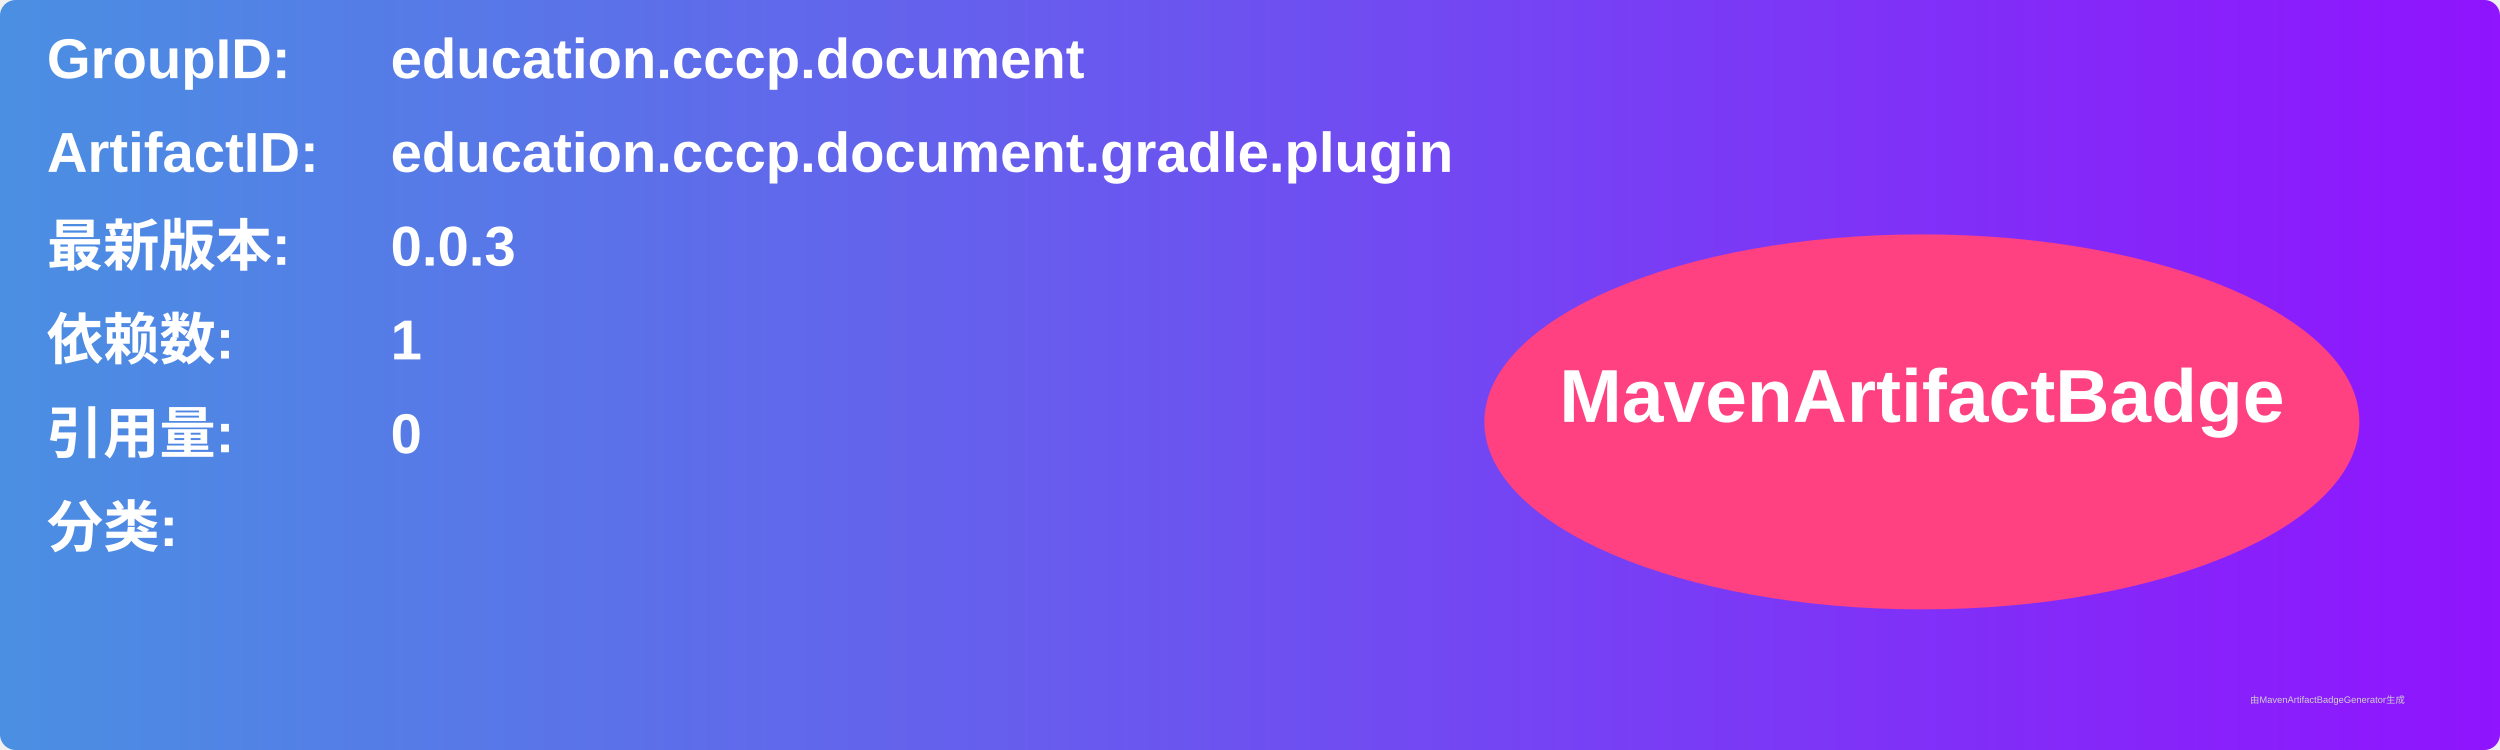
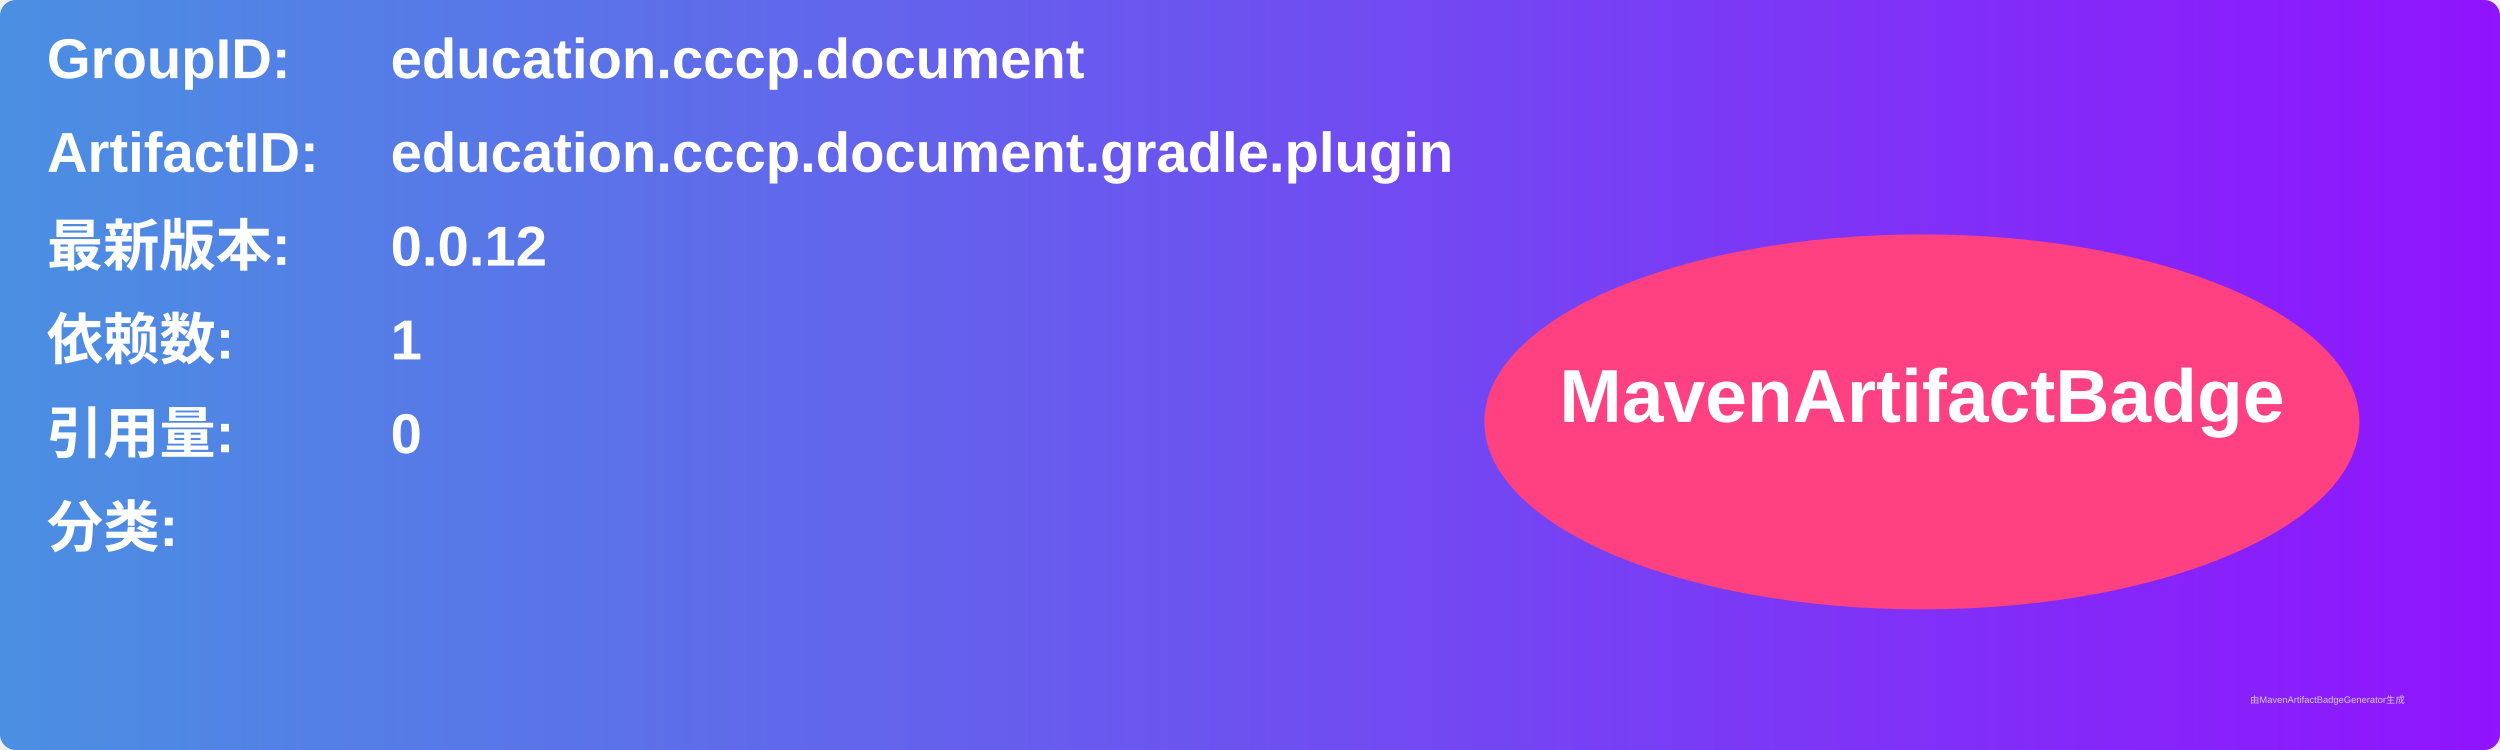
<svg xmlns="http://www.w3.org/2000/svg" width="800" height="240" viewBox="0 0 800 240">
  <linearGradient id="grad" x1="0%" y1="0%" x2="100%" y2="0%">
    <stop offset="0%" stop-color="#4a90e2" />
    <stop offset="100%" stop-color="#9013fe" />
  </linearGradient>
  <rect width="100%" height="100%" rx="5" ry="5" fill="url(#grad)" />
  <g transform="translate(15, 15)">
    <text x="0" y="10" font-family="Arial" font-size="18" fill="white" font-weight="bold" width="260">GroupID:</text>
    <text x="110" y="10" font-family="Arial" font-size="18" fill="white" font-weight="bold" width="460">education.cccp.document</text>
    <text x="0" y="40" font-family="Arial" font-size="18" fill="white" font-weight="bold" width="260">ArtifactID:</text>
    <text x="110" y="40" font-family="Arial" font-size="18" fill="white" font-weight="bold" width="460">education.cccp.document.gradle.plugin</text>
    <text x="0" y="70" font-family="Arial" font-size="18" fill="white" font-weight="bold">最新版本:</text>
    <text x="110" y="70" font-family="Arial" font-size="18" fill="white" font-weight="bold">
-       <tspan font-weight="bold">0.0.3</tspan>
+       <tspan font-weight="bold">0.0.12</tspan>
    </text>
    <text x="0" y="100" font-family="Arial" font-size="18" fill="white" font-weight="bold">依赖数: </text>
    <text x="110" y="100" font-family="Arial" font-size="18" fill="white">
      <tspan font-weight="bold">1</tspan>
    </text>
    <text x="0" y="130" font-family="Arial" font-size="18" fill="white" font-weight="bold">引用量: </text>
    <text x="110" y="130" font-family="Arial" font-size="18" fill="white">
      <tspan font-weight="bold">0</tspan>
    </text>
    <text x="0" y="160" font-family="Arial" font-size="18" fill="white" font-weight="bold">分类:</text>
    <text x="10" y="190" font-family="Arial" font-size="10" fill="white">
      <tspan font-weight="bold" />
    </text>
    <ellipse cx="600" cy="120" rx="140" ry="60" fill="#ff4081" />
    <text x="600" y="120" text-anchor="middle" font-family="Arial" font-size="24" fill="white" font-weight="bold">MavenArtifactBadge</text>
  </g>
  <text x="720" y="225" font-family="Arial" font-size="3" fill="#d0d0d0">由MavenArtifactBadgeGenerator生成</text>
</svg>
